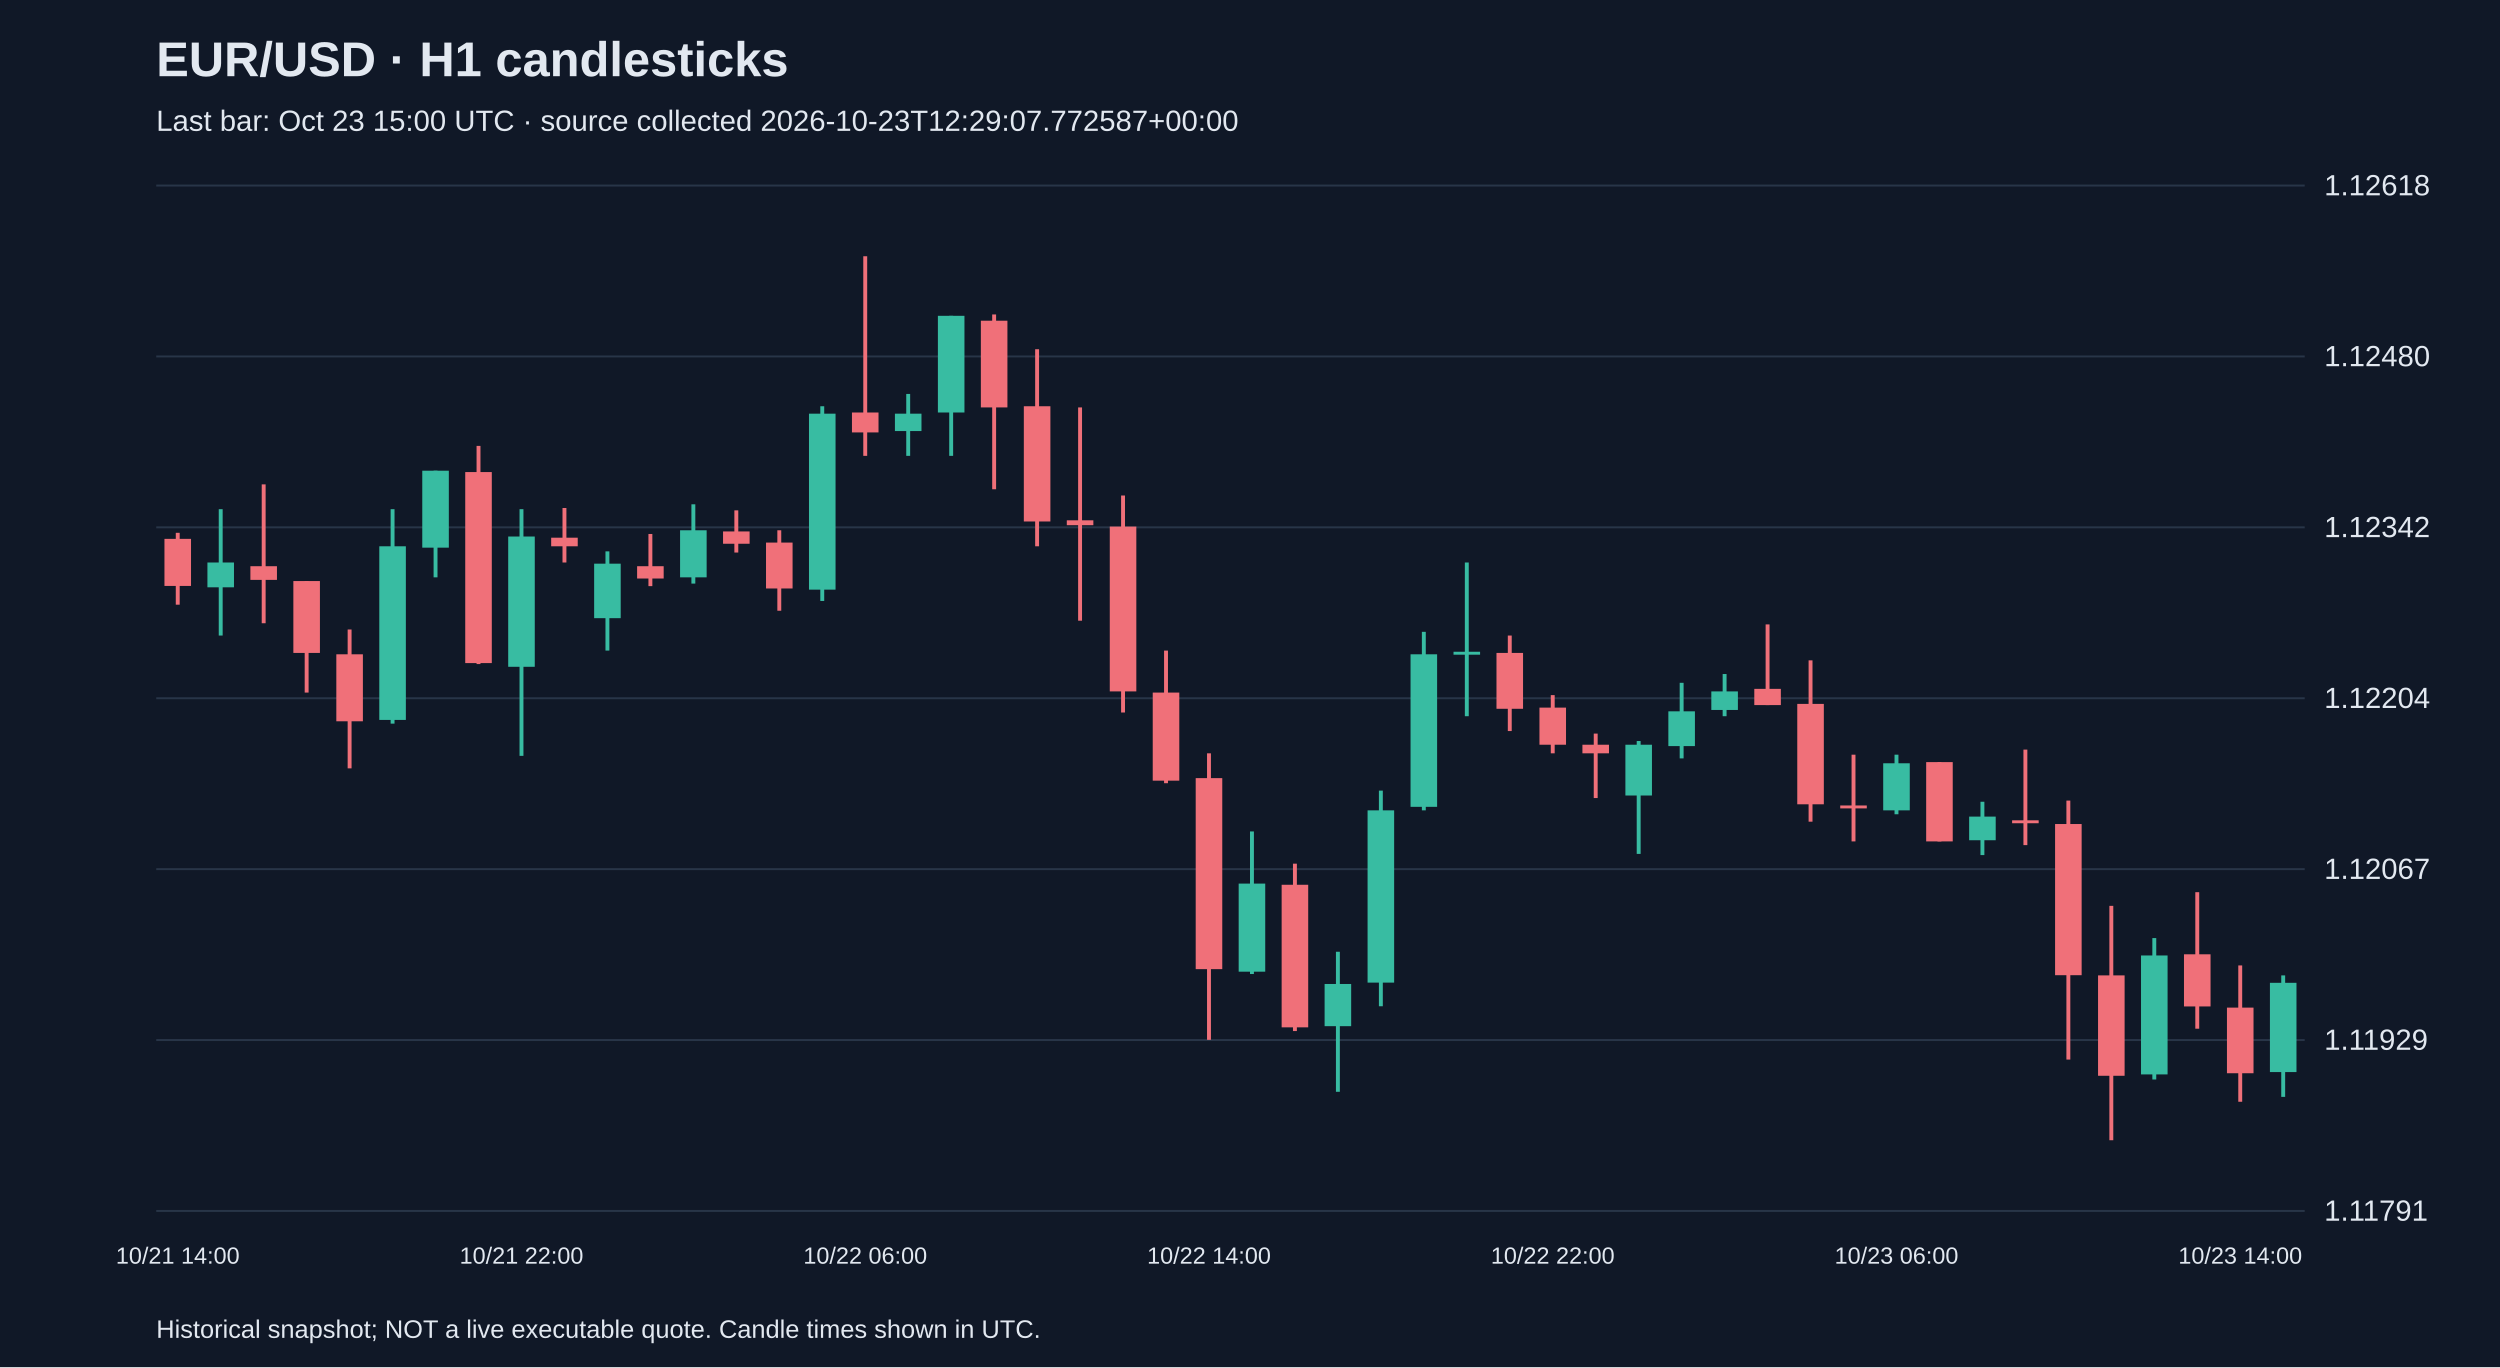
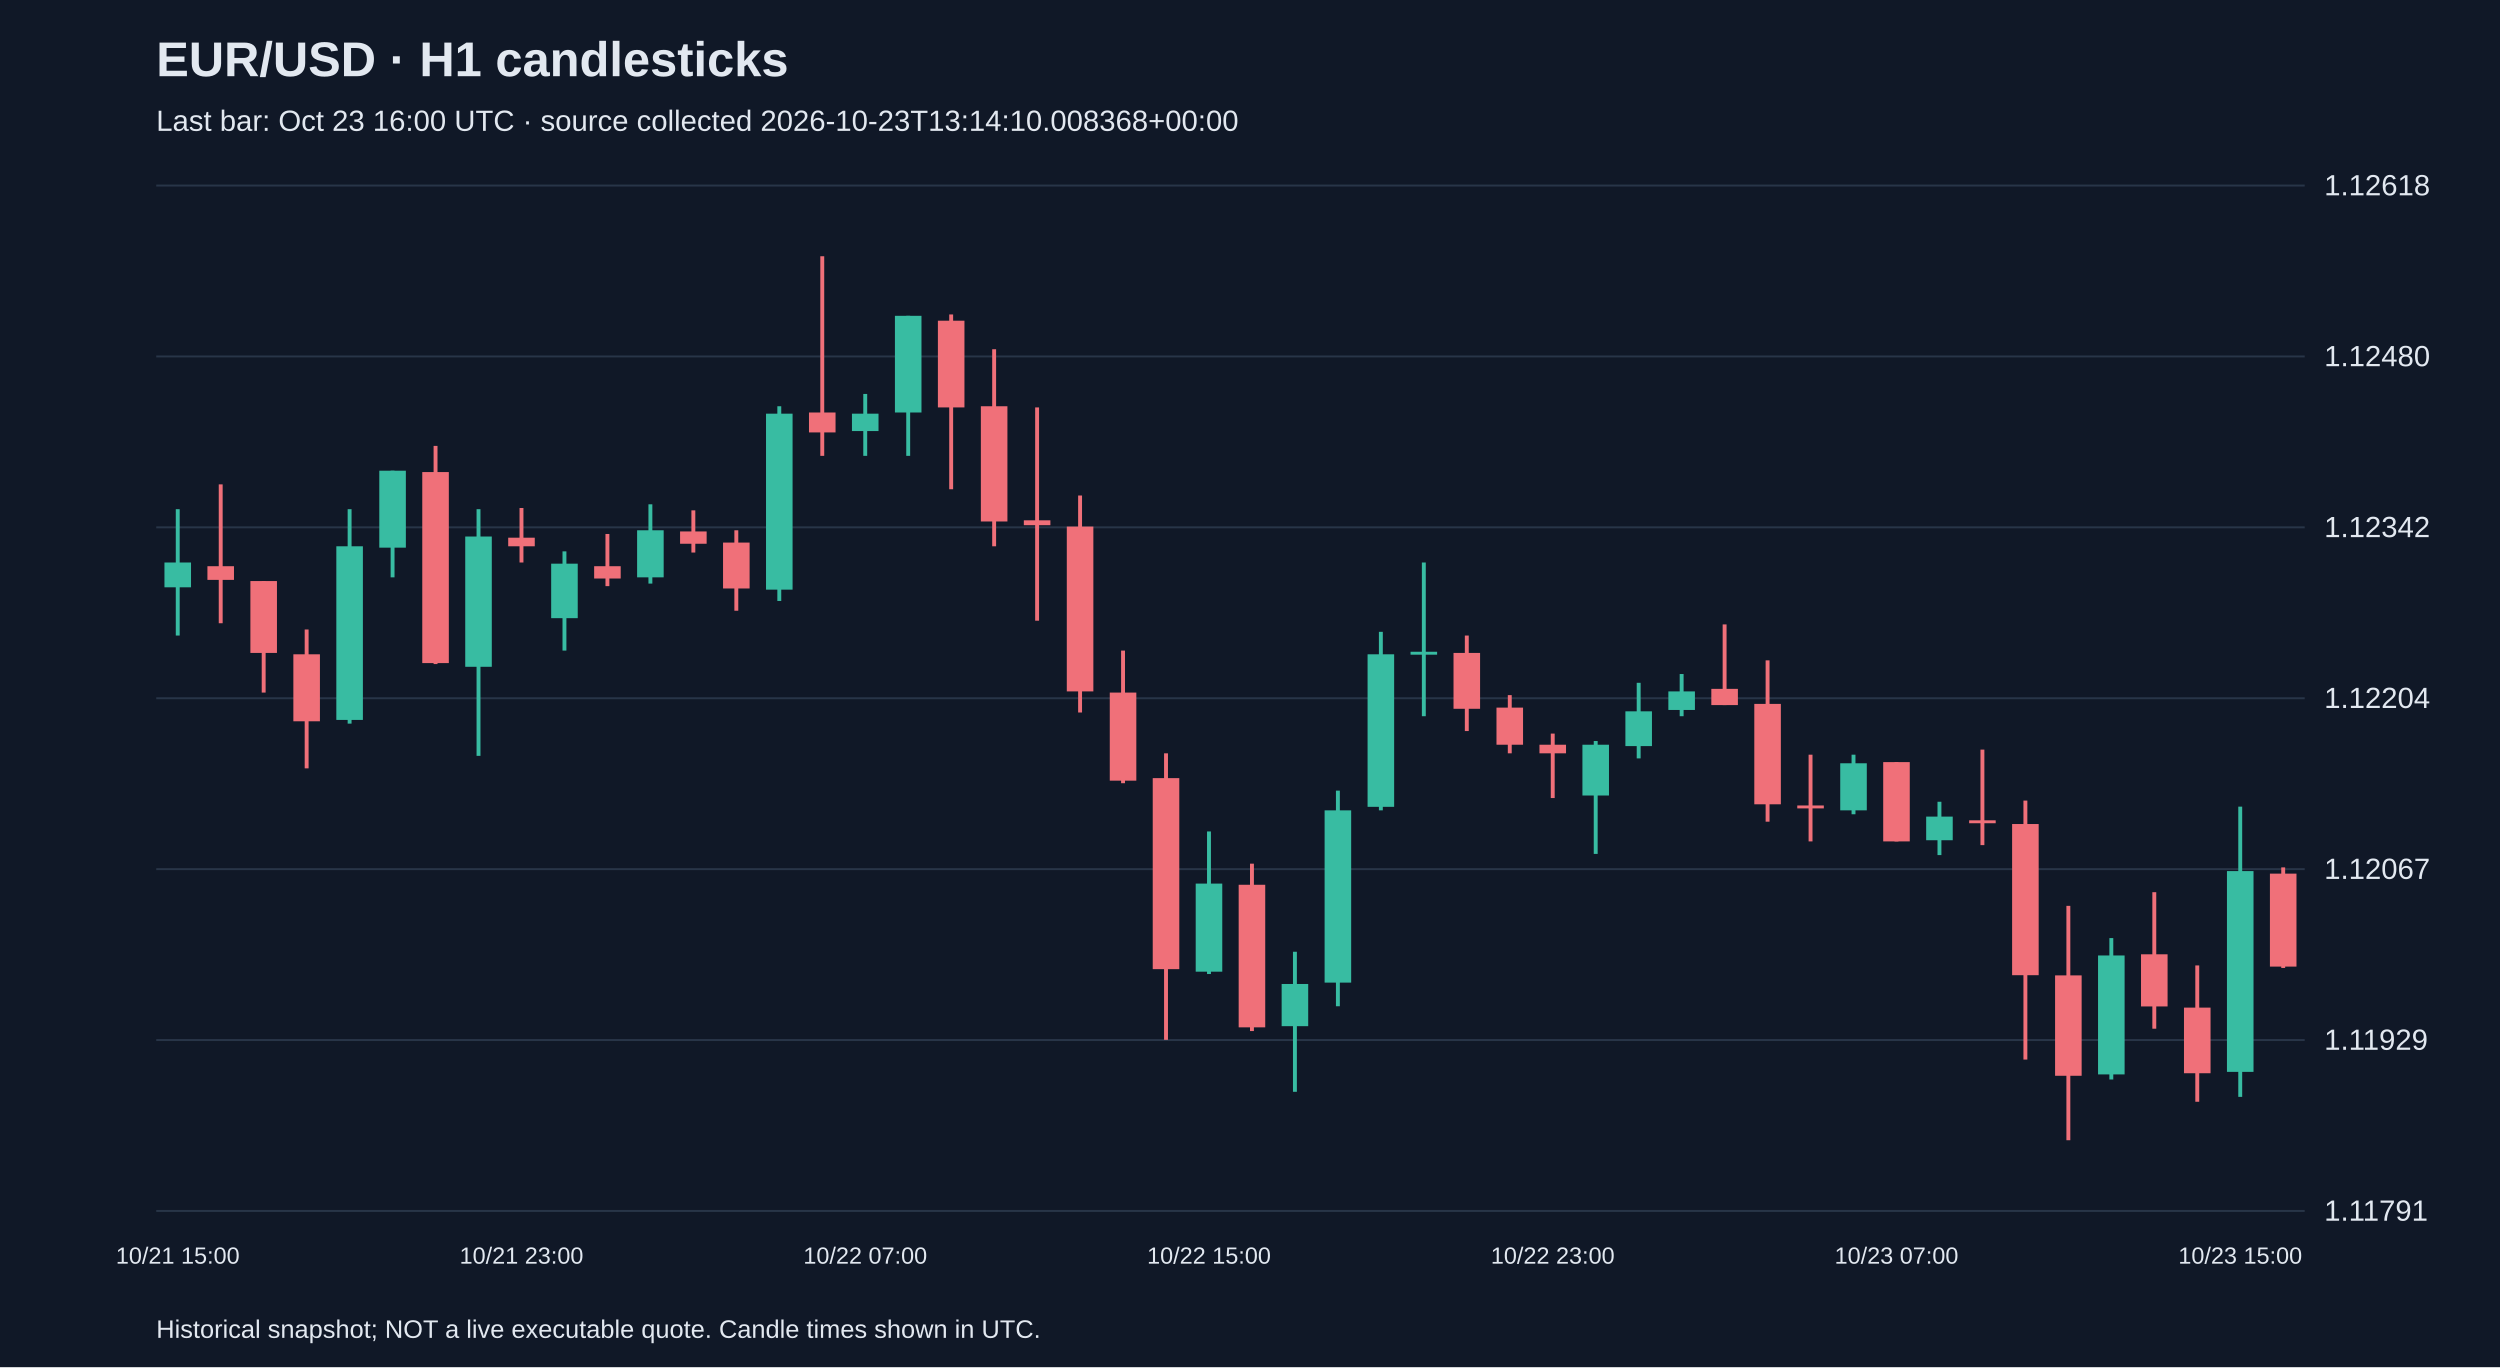
<svg xmlns="http://www.w3.org/2000/svg" viewBox="0 0 1280 700">
  <rect width="100%" height="100%" fill="#101827" />
  <style>text{font-family:Arial,sans-serif;fill:#e2e8f0}</style>
  <text x="80" y="39" font-size="25" font-weight="bold">EUR/USD · H1 candlesticks</text>
-   <text x="80" y="67" font-size="15" fill="#a6b1c5">Last bar: Oct 23 15:00 UTC · source collected 2026-10-23T12:29:07.772587+00:00</text>
+   <text x="80" y="67" font-size="15" fill="#a6b1c5">Last bar: Oct 23 16:00 UTC · source collected 2026-10-23T13:14:10.008368+00:00</text>
  <line x1="80" y1="620.0" x2="1180" y2="620.0" stroke="#283548" />
  <text x="1190" y="625.0" font-size="15">1.11791</text>
  <line x1="80" y1="532.5" x2="1180" y2="532.5" stroke="#283548" />
  <text x="1190" y="537.5" font-size="15">1.11929</text>
  <line x1="80" y1="445.0" x2="1180" y2="445.0" stroke="#283548" />
  <text x="1190" y="450.0" font-size="15">1.12067</text>
  <line x1="80" y1="357.5" x2="1180" y2="357.5" stroke="#283548" />
  <text x="1190" y="362.5" font-size="15">1.12204</text>
  <line x1="80" y1="270.0" x2="1180" y2="270.0" stroke="#283548" />
  <text x="1190" y="275.0" font-size="15">1.12342</text>
  <line x1="80" y1="182.5" x2="1180" y2="182.5" stroke="#283548" />
  <text x="1190" y="187.5" font-size="15">1.12480</text>
  <line x1="80" y1="95.0" x2="1180" y2="95.0" stroke="#283548" />
  <text x="1190" y="100.0" font-size="15">1.12618</text>
-   <line x1="91.0" y1="272.8" x2="91.0" y2="309.6" stroke="#f07079" stroke-width="2" />
-   <rect x="84.2" y="275.9" width="13.6" height="24.1" fill="#f07079" />
-   <text x="91.0" y="647" text-anchor="middle" font-size="12">10/21 14:00</text>
-   <line x1="113.0" y1="260.7" x2="113.0" y2="325.4" stroke="#38bca2" stroke-width="2" />
-   <rect x="106.2" y="288.0" width="13.6" height="12.7" fill="#38bca2" />
-   <line x1="135.0" y1="248.0" x2="135.0" y2="319.1" stroke="#f07079" stroke-width="2" />
-   <rect x="128.2" y="289.9" width="13.6" height="7.0" fill="#f07079" />
-   <line x1="157.0" y1="297.5" x2="157.0" y2="354.6" stroke="#f07079" stroke-width="2" />
-   <rect x="150.2" y="297.5" width="13.6" height="36.8" fill="#f07079" />
-   <line x1="179.0" y1="322.3" x2="179.0" y2="393.4" stroke="#f07079" stroke-width="2" />
-   <rect x="172.2" y="335.0" width="13.6" height="34.3" fill="#f07079" />
-   <line x1="201.0" y1="260.7" x2="201.0" y2="370.5" stroke="#38bca2" stroke-width="2" />
-   <rect x="194.2" y="279.7" width="13.6" height="88.9" fill="#38bca2" />
-   <line x1="223.0" y1="241.0" x2="223.0" y2="295.6" stroke="#38bca2" stroke-width="2" />
-   <rect x="216.2" y="241.0" width="13.6" height="39.4" fill="#38bca2" />
-   <line x1="245.0" y1="228.3" x2="245.0" y2="340.0" stroke="#f07079" stroke-width="2" />
-   <rect x="238.2" y="241.7" width="13.6" height="97.8" fill="#f07079" />
-   <line x1="267.0" y1="260.7" x2="267.0" y2="387.0" stroke="#38bca2" stroke-width="2" />
-   <rect x="260.2" y="274.7" width="13.6" height="66.7" fill="#38bca2" />
-   <text x="267.0" y="647" text-anchor="middle" font-size="12">10/21 22:00</text>
-   <line x1="289.0" y1="260.1" x2="289.0" y2="288.0" stroke="#f07079" stroke-width="2" />
-   <rect x="282.2" y="275.3" width="13.6" height="4.4" fill="#f07079" />
-   <line x1="311.0" y1="282.3" x2="311.0" y2="333.1" stroke="#38bca2" stroke-width="2" />
-   <rect x="304.2" y="288.6" width="13.6" height="27.9" fill="#38bca2" />
-   <line x1="333.0" y1="273.4" x2="333.0" y2="300.1" stroke="#f07079" stroke-width="2" />
-   <rect x="326.2" y="289.9" width="13.6" height="6.3" fill="#f07079" />
-   <line x1="355.0" y1="258.2" x2="355.0" y2="298.8" stroke="#38bca2" stroke-width="2" />
-   <rect x="348.2" y="271.5" width="13.6" height="24.1" fill="#38bca2" />
-   <line x1="377.0" y1="261.3" x2="377.0" y2="282.9" stroke="#f07079" stroke-width="2" />
-   <rect x="370.2" y="272.1" width="13.6" height="6.3" fill="#f07079" />
-   <line x1="399.0" y1="271.5" x2="399.0" y2="312.7" stroke="#f07079" stroke-width="2" />
-   <rect x="392.2" y="277.8" width="13.6" height="23.5" fill="#f07079" />
-   <line x1="421.0" y1="208.0" x2="421.0" y2="307.7" stroke="#38bca2" stroke-width="2" />
-   <rect x="414.2" y="211.8" width="13.6" height="90.1" fill="#38bca2" />
-   <line x1="443.0" y1="131.2" x2="443.0" y2="233.4" stroke="#f07079" stroke-width="2" />
-   <rect x="436.2" y="211.2" width="13.6" height="10.2" fill="#f07079" />
-   <text x="443.0" y="647" text-anchor="middle" font-size="12">10/22 06:00</text>
-   <line x1="465.0" y1="201.7" x2="465.0" y2="233.4" stroke="#38bca2" stroke-width="2" />
-   <rect x="458.2" y="211.8" width="13.6" height="8.9" fill="#38bca2" />
-   <line x1="487.0" y1="161.7" x2="487.0" y2="233.4" stroke="#38bca2" stroke-width="2" />
-   <rect x="480.2" y="161.7" width="13.6" height="49.5" fill="#38bca2" />
-   <line x1="509.0" y1="161.0" x2="509.0" y2="250.5" stroke="#f07079" stroke-width="2" />
-   <rect x="502.2" y="164.2" width="13.6" height="44.4" fill="#f07079" />
-   <line x1="531.0" y1="178.8" x2="531.0" y2="279.7" stroke="#f07079" stroke-width="2" />
-   <rect x="524.2" y="208.0" width="13.6" height="59.0" fill="#f07079" />
-   <line x1="553.0" y1="208.6" x2="553.0" y2="317.8" stroke="#f07079" stroke-width="2" />
-   <rect x="546.2" y="266.4" width="13.6" height="2.5" fill="#f07079" />
-   <line x1="575.0" y1="253.7" x2="575.0" y2="364.8" stroke="#f07079" stroke-width="2" />
-   <rect x="568.2" y="269.6" width="13.6" height="84.4" fill="#f07079" />
-   <line x1="597.0" y1="333.1" x2="597.0" y2="401.0" stroke="#f07079" stroke-width="2" />
-   <rect x="590.2" y="354.6" width="13.6" height="45.1" fill="#f07079" />
-   <line x1="619.0" y1="385.7" x2="619.0" y2="532.4" stroke="#f07079" stroke-width="2" />
-   <rect x="612.2" y="398.4" width="13.6" height="97.8" fill="#f07079" />
-   <text x="619.0" y="647" text-anchor="middle" font-size="12">10/22 14:00</text>
-   <line x1="641.0" y1="425.7" x2="641.0" y2="498.7" stroke="#38bca2" stroke-width="2" />
-   <rect x="634.2" y="452.4" width="13.6" height="45.1" fill="#38bca2" />
-   <line x1="663.0" y1="442.2" x2="663.0" y2="527.9" stroke="#f07079" stroke-width="2" />
-   <rect x="656.2" y="453.0" width="13.6" height="73.0" fill="#f07079" />
-   <line x1="685.0" y1="487.3" x2="685.0" y2="559.0" stroke="#38bca2" stroke-width="2" />
-   <rect x="678.2" y="503.8" width="13.6" height="21.6" fill="#38bca2" />
-   <line x1="707.0" y1="404.8" x2="707.0" y2="515.2" stroke="#38bca2" stroke-width="2" />
-   <rect x="700.2" y="414.9" width="13.6" height="88.2" fill="#38bca2" />
-   <line x1="729.0" y1="323.5" x2="729.0" y2="414.9" stroke="#38bca2" stroke-width="2" />
-   <rect x="722.2" y="335.0" width="13.6" height="78.1" fill="#38bca2" />
-   <line x1="751.0" y1="288.0" x2="751.0" y2="366.7" stroke="#38bca2" stroke-width="2" />
-   <rect x="744.2" y="333.7" width="13.6" height="1.5" fill="#38bca2" />
-   <line x1="773.0" y1="325.4" x2="773.0" y2="374.3" stroke="#f07079" stroke-width="2" />
-   <rect x="766.2" y="334.3" width="13.6" height="28.6" fill="#f07079" />
-   <line x1="795.0" y1="355.9" x2="795.0" y2="385.7" stroke="#f07079" stroke-width="2" />
-   <rect x="788.2" y="362.3" width="13.6" height="19.0" fill="#f07079" />
-   <text x="795.0" y="647" text-anchor="middle" font-size="12">10/22 22:00</text>
-   <line x1="817.0" y1="375.6" x2="817.0" y2="408.6" stroke="#f07079" stroke-width="2" />
-   <rect x="810.2" y="381.3" width="13.6" height="4.4" fill="#f07079" />
-   <line x1="839.0" y1="379.4" x2="839.0" y2="437.2" stroke="#38bca2" stroke-width="2" />
-   <rect x="832.2" y="381.3" width="13.6" height="26.0" fill="#38bca2" />
-   <line x1="861.0" y1="349.6" x2="861.0" y2="388.3" stroke="#38bca2" stroke-width="2" />
-   <rect x="854.2" y="364.2" width="13.6" height="17.8" fill="#38bca2" />
-   <line x1="883.0" y1="345.1" x2="883.0" y2="366.7" stroke="#38bca2" stroke-width="2" />
-   <rect x="876.2" y="354.0" width="13.6" height="9.5" fill="#38bca2" />
-   <line x1="905.0" y1="319.7" x2="905.0" y2="361.0" stroke="#f07079" stroke-width="2" />
-   <rect x="898.2" y="352.7" width="13.6" height="8.3" fill="#f07079" />
-   <line x1="927.0" y1="338.1" x2="927.0" y2="420.7" stroke="#f07079" stroke-width="2" />
-   <rect x="920.2" y="360.4" width="13.6" height="51.4" fill="#f07079" />
-   <line x1="949.0" y1="386.4" x2="949.0" y2="430.8" stroke="#f07079" stroke-width="2" />
-   <rect x="942.2" y="412.4" width="13.6" height="1.5" fill="#f07079" />
-   <line x1="971.0" y1="386.4" x2="971.0" y2="416.9" stroke="#38bca2" stroke-width="2" />
-   <rect x="964.2" y="390.8" width="13.6" height="24.1" fill="#38bca2" />
-   <text x="971.0" y="647" text-anchor="middle" font-size="12">10/23 06:00</text>
-   <line x1="993.0" y1="390.2" x2="993.0" y2="430.8" stroke="#f07079" stroke-width="2" />
-   <rect x="986.2" y="390.2" width="13.6" height="40.6" fill="#f07079" />
-   <line x1="1015.0" y1="410.5" x2="1015.0" y2="437.8" stroke="#38bca2" stroke-width="2" />
-   <rect x="1008.2" y="418.1" width="13.6" height="12.1" fill="#38bca2" />
-   <line x1="1037.0" y1="383.8" x2="1037.0" y2="432.7" stroke="#f07079" stroke-width="2" />
-   <rect x="1030.2" y="420.0" width="13.6" height="1.5" fill="#f07079" />
-   <line x1="1059.0" y1="409.9" x2="1059.0" y2="542.5" stroke="#f07079" stroke-width="2" />
-   <rect x="1052.2" y="421.9" width="13.6" height="77.4" fill="#f07079" />
-   <line x1="1081.0" y1="463.8" x2="1081.0" y2="583.8" stroke="#f07079" stroke-width="2" />
-   <rect x="1074.2" y="499.4" width="13.6" height="51.4" fill="#f07079" />
-   <line x1="1103.0" y1="480.3" x2="1103.0" y2="552.7" stroke="#38bca2" stroke-width="2" />
-   <rect x="1096.2" y="489.2" width="13.6" height="60.9" fill="#38bca2" />
-   <line x1="1125.0" y1="456.8" x2="1125.0" y2="526.7" stroke="#f07079" stroke-width="2" />
-   <rect x="1118.2" y="488.6" width="13.6" height="26.7" fill="#f07079" />
-   <line x1="1147.0" y1="494.3" x2="1147.0" y2="564.1" stroke="#f07079" stroke-width="2" />
-   <rect x="1140.2" y="515.9" width="13.6" height="33.6" fill="#f07079" />
-   <text x="1147.0" y="647" text-anchor="middle" font-size="12">10/23 14:00</text>
-   <line x1="1169.0" y1="499.4" x2="1169.0" y2="561.6" stroke="#38bca2" stroke-width="2" />
-   <rect x="1162.2" y="503.2" width="13.6" height="45.7" fill="#38bca2" />
+   <line x1="91.0" y1="260.7" x2="91.0" y2="325.4" stroke="#38bca2" stroke-width="2" />
+   <rect x="84.2" y="288.0" width="13.6" height="12.7" fill="#38bca2" />
+   <text x="91.0" y="647" text-anchor="middle" font-size="12">10/21 15:00</text>
+   <line x1="113.0" y1="248.0" x2="113.0" y2="319.1" stroke="#f07079" stroke-width="2" />
+   <rect x="106.2" y="289.9" width="13.6" height="7.0" fill="#f07079" />
+   <line x1="135.0" y1="297.5" x2="135.0" y2="354.6" stroke="#f07079" stroke-width="2" />
+   <rect x="128.2" y="297.5" width="13.6" height="36.8" fill="#f07079" />
+   <line x1="157.0" y1="322.3" x2="157.0" y2="393.4" stroke="#f07079" stroke-width="2" />
+   <rect x="150.2" y="335.0" width="13.6" height="34.3" fill="#f07079" />
+   <line x1="179.0" y1="260.7" x2="179.0" y2="370.5" stroke="#38bca2" stroke-width="2" />
+   <rect x="172.2" y="279.7" width="13.6" height="88.9" fill="#38bca2" />
+   <line x1="201.0" y1="241.0" x2="201.0" y2="295.6" stroke="#38bca2" stroke-width="2" />
+   <rect x="194.2" y="241.0" width="13.6" height="39.4" fill="#38bca2" />
+   <line x1="223.0" y1="228.3" x2="223.0" y2="340.0" stroke="#f07079" stroke-width="2" />
+   <rect x="216.2" y="241.7" width="13.6" height="97.8" fill="#f07079" />
+   <line x1="245.0" y1="260.7" x2="245.0" y2="387.0" stroke="#38bca2" stroke-width="2" />
+   <rect x="238.2" y="274.7" width="13.6" height="66.7" fill="#38bca2" />
+   <line x1="267.0" y1="260.1" x2="267.0" y2="288.0" stroke="#f07079" stroke-width="2" />
+   <rect x="260.2" y="275.3" width="13.6" height="4.4" fill="#f07079" />
+   <text x="267.0" y="647" text-anchor="middle" font-size="12">10/21 23:00</text>
+   <line x1="289.0" y1="282.3" x2="289.0" y2="333.1" stroke="#38bca2" stroke-width="2" />
+   <rect x="282.2" y="288.6" width="13.6" height="27.9" fill="#38bca2" />
+   <line x1="311.0" y1="273.4" x2="311.0" y2="300.1" stroke="#f07079" stroke-width="2" />
+   <rect x="304.2" y="289.9" width="13.6" height="6.3" fill="#f07079" />
+   <line x1="333.0" y1="258.2" x2="333.0" y2="298.8" stroke="#38bca2" stroke-width="2" />
+   <rect x="326.2" y="271.5" width="13.6" height="24.1" fill="#38bca2" />
+   <line x1="355.0" y1="261.3" x2="355.0" y2="282.9" stroke="#f07079" stroke-width="2" />
+   <rect x="348.2" y="272.1" width="13.6" height="6.3" fill="#f07079" />
+   <line x1="377.0" y1="271.5" x2="377.0" y2="312.7" stroke="#f07079" stroke-width="2" />
+   <rect x="370.2" y="277.8" width="13.6" height="23.5" fill="#f07079" />
+   <line x1="399.0" y1="208.0" x2="399.0" y2="307.7" stroke="#38bca2" stroke-width="2" />
+   <rect x="392.2" y="211.8" width="13.6" height="90.1" fill="#38bca2" />
+   <line x1="421.0" y1="131.2" x2="421.0" y2="233.4" stroke="#f07079" stroke-width="2" />
+   <rect x="414.2" y="211.2" width="13.6" height="10.2" fill="#f07079" />
+   <line x1="443.0" y1="201.7" x2="443.0" y2="233.4" stroke="#38bca2" stroke-width="2" />
+   <rect x="436.2" y="211.8" width="13.6" height="8.9" fill="#38bca2" />
+   <text x="443.0" y="647" text-anchor="middle" font-size="12">10/22 07:00</text>
+   <line x1="465.0" y1="161.7" x2="465.0" y2="233.4" stroke="#38bca2" stroke-width="2" />
+   <rect x="458.2" y="161.7" width="13.6" height="49.5" fill="#38bca2" />
+   <line x1="487.0" y1="161.0" x2="487.0" y2="250.5" stroke="#f07079" stroke-width="2" />
+   <rect x="480.2" y="164.2" width="13.6" height="44.4" fill="#f07079" />
+   <line x1="509.0" y1="178.8" x2="509.0" y2="279.7" stroke="#f07079" stroke-width="2" />
+   <rect x="502.2" y="208.0" width="13.6" height="59.0" fill="#f07079" />
+   <line x1="531.0" y1="208.6" x2="531.0" y2="317.8" stroke="#f07079" stroke-width="2" />
+   <rect x="524.2" y="266.4" width="13.6" height="2.5" fill="#f07079" />
+   <line x1="553.0" y1="253.7" x2="553.0" y2="364.8" stroke="#f07079" stroke-width="2" />
+   <rect x="546.2" y="269.6" width="13.6" height="84.4" fill="#f07079" />
+   <line x1="575.0" y1="333.1" x2="575.0" y2="401.0" stroke="#f07079" stroke-width="2" />
+   <rect x="568.2" y="354.6" width="13.6" height="45.1" fill="#f07079" />
+   <line x1="597.0" y1="385.7" x2="597.0" y2="532.4" stroke="#f07079" stroke-width="2" />
+   <rect x="590.2" y="398.4" width="13.6" height="97.8" fill="#f07079" />
+   <line x1="619.0" y1="425.7" x2="619.0" y2="498.7" stroke="#38bca2" stroke-width="2" />
+   <rect x="612.2" y="452.4" width="13.6" height="45.1" fill="#38bca2" />
+   <text x="619.0" y="647" text-anchor="middle" font-size="12">10/22 15:00</text>
+   <line x1="641.0" y1="442.2" x2="641.0" y2="527.9" stroke="#f07079" stroke-width="2" />
+   <rect x="634.2" y="453.0" width="13.6" height="73.0" fill="#f07079" />
+   <line x1="663.0" y1="487.3" x2="663.0" y2="559.0" stroke="#38bca2" stroke-width="2" />
+   <rect x="656.2" y="503.8" width="13.6" height="21.6" fill="#38bca2" />
+   <line x1="685.0" y1="404.8" x2="685.0" y2="515.2" stroke="#38bca2" stroke-width="2" />
+   <rect x="678.2" y="414.9" width="13.6" height="88.2" fill="#38bca2" />
+   <line x1="707.0" y1="323.5" x2="707.0" y2="414.9" stroke="#38bca2" stroke-width="2" />
+   <rect x="700.2" y="335.0" width="13.6" height="78.1" fill="#38bca2" />
+   <line x1="729.0" y1="288.0" x2="729.0" y2="366.7" stroke="#38bca2" stroke-width="2" />
+   <rect x="722.2" y="333.7" width="13.6" height="1.5" fill="#38bca2" />
+   <line x1="751.0" y1="325.4" x2="751.0" y2="374.3" stroke="#f07079" stroke-width="2" />
+   <rect x="744.2" y="334.3" width="13.6" height="28.6" fill="#f07079" />
+   <line x1="773.0" y1="355.9" x2="773.0" y2="385.7" stroke="#f07079" stroke-width="2" />
+   <rect x="766.2" y="362.3" width="13.6" height="19.0" fill="#f07079" />
+   <line x1="795.0" y1="375.6" x2="795.0" y2="408.6" stroke="#f07079" stroke-width="2" />
+   <rect x="788.2" y="381.3" width="13.6" height="4.4" fill="#f07079" />
+   <text x="795.0" y="647" text-anchor="middle" font-size="12">10/22 23:00</text>
+   <line x1="817.0" y1="379.4" x2="817.0" y2="437.2" stroke="#38bca2" stroke-width="2" />
+   <rect x="810.2" y="381.3" width="13.6" height="26.0" fill="#38bca2" />
+   <line x1="839.0" y1="349.6" x2="839.0" y2="388.3" stroke="#38bca2" stroke-width="2" />
+   <rect x="832.2" y="364.2" width="13.6" height="17.8" fill="#38bca2" />
+   <line x1="861.0" y1="345.1" x2="861.0" y2="366.7" stroke="#38bca2" stroke-width="2" />
+   <rect x="854.2" y="354.0" width="13.6" height="9.5" fill="#38bca2" />
+   <line x1="883.0" y1="319.7" x2="883.0" y2="361.0" stroke="#f07079" stroke-width="2" />
+   <rect x="876.2" y="352.7" width="13.6" height="8.3" fill="#f07079" />
+   <line x1="905.0" y1="338.1" x2="905.0" y2="420.7" stroke="#f07079" stroke-width="2" />
+   <rect x="898.2" y="360.4" width="13.6" height="51.4" fill="#f07079" />
+   <line x1="927.0" y1="386.4" x2="927.0" y2="430.8" stroke="#f07079" stroke-width="2" />
+   <rect x="920.2" y="412.4" width="13.6" height="1.5" fill="#f07079" />
+   <line x1="949.0" y1="386.4" x2="949.0" y2="416.9" stroke="#38bca2" stroke-width="2" />
+   <rect x="942.2" y="390.8" width="13.6" height="24.1" fill="#38bca2" />
+   <line x1="971.0" y1="390.2" x2="971.0" y2="430.8" stroke="#f07079" stroke-width="2" />
+   <rect x="964.2" y="390.2" width="13.6" height="40.6" fill="#f07079" />
+   <text x="971.0" y="647" text-anchor="middle" font-size="12">10/23 07:00</text>
+   <line x1="993.0" y1="410.5" x2="993.0" y2="437.8" stroke="#38bca2" stroke-width="2" />
+   <rect x="986.2" y="418.1" width="13.6" height="12.1" fill="#38bca2" />
+   <line x1="1015.0" y1="383.8" x2="1015.0" y2="432.7" stroke="#f07079" stroke-width="2" />
+   <rect x="1008.2" y="420.0" width="13.6" height="1.5" fill="#f07079" />
+   <line x1="1037.0" y1="409.9" x2="1037.0" y2="542.5" stroke="#f07079" stroke-width="2" />
+   <rect x="1030.2" y="421.9" width="13.6" height="77.4" fill="#f07079" />
+   <line x1="1059.0" y1="463.8" x2="1059.0" y2="583.8" stroke="#f07079" stroke-width="2" />
+   <rect x="1052.2" y="499.4" width="13.6" height="51.4" fill="#f07079" />
+   <line x1="1081.0" y1="480.3" x2="1081.0" y2="552.7" stroke="#38bca2" stroke-width="2" />
+   <rect x="1074.2" y="489.2" width="13.6" height="60.9" fill="#38bca2" />
+   <line x1="1103.0" y1="456.8" x2="1103.0" y2="526.7" stroke="#f07079" stroke-width="2" />
+   <rect x="1096.2" y="488.6" width="13.6" height="26.7" fill="#f07079" />
+   <line x1="1125.0" y1="494.3" x2="1125.0" y2="564.1" stroke="#f07079" stroke-width="2" />
+   <rect x="1118.2" y="515.9" width="13.6" height="33.6" fill="#f07079" />
+   <line x1="1147.0" y1="413.0" x2="1147.0" y2="561.6" stroke="#38bca2" stroke-width="2" />
+   <rect x="1140.2" y="446.0" width="13.6" height="102.8" fill="#38bca2" />
+   <text x="1147.0" y="647" text-anchor="middle" font-size="12">10/23 15:00</text>
+   <line x1="1169.0" y1="444.1" x2="1169.0" y2="495.6" stroke="#f07079" stroke-width="2" />
+   <rect x="1162.2" y="447.3" width="13.6" height="47.6" fill="#f07079" />
  <text x="80" y="685" font-size="13">Historical snapshot; NOT a live executable quote. Candle times shown in UTC.</text>
</svg>
